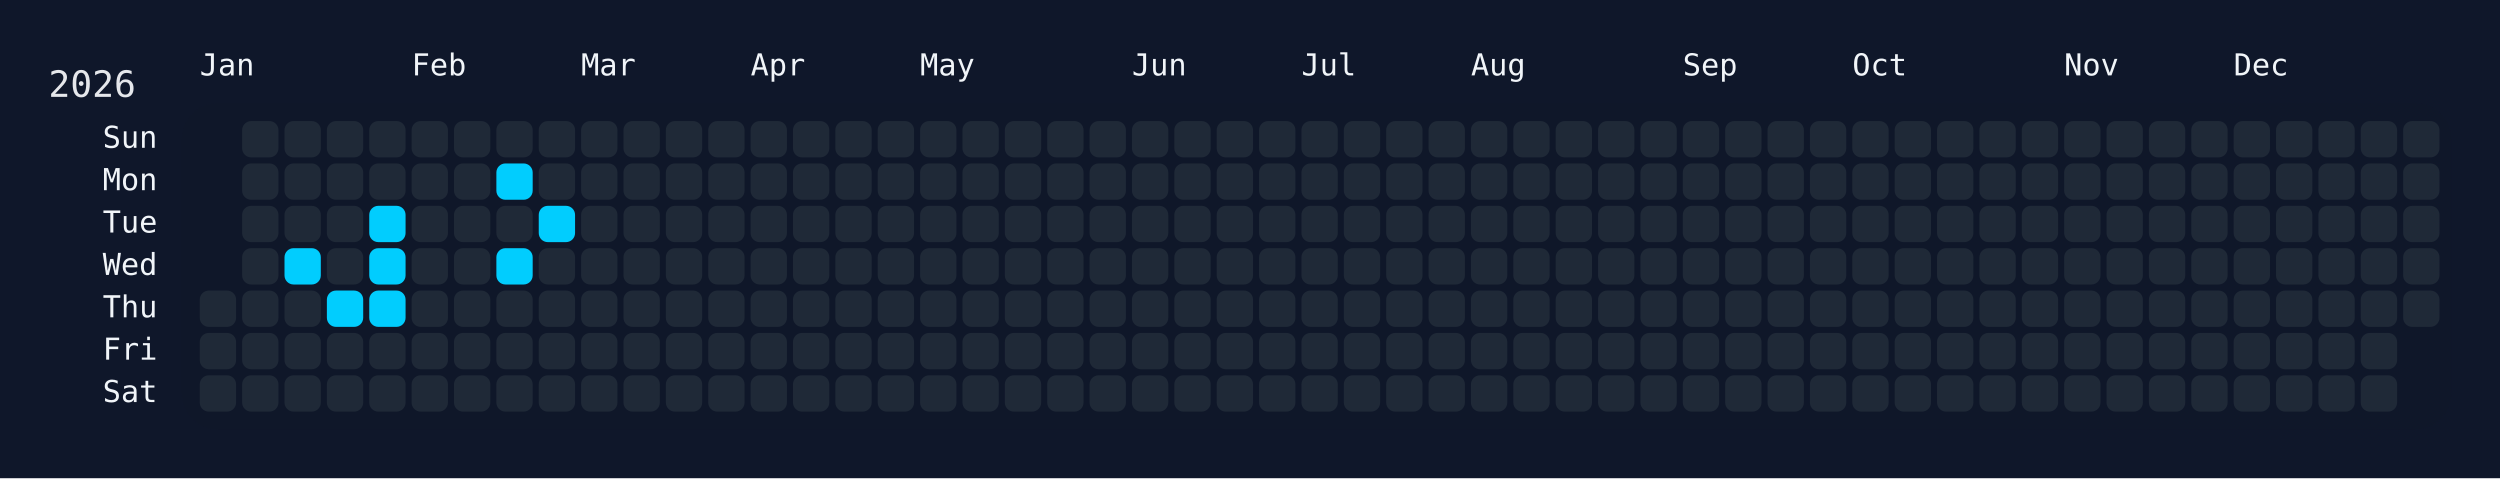
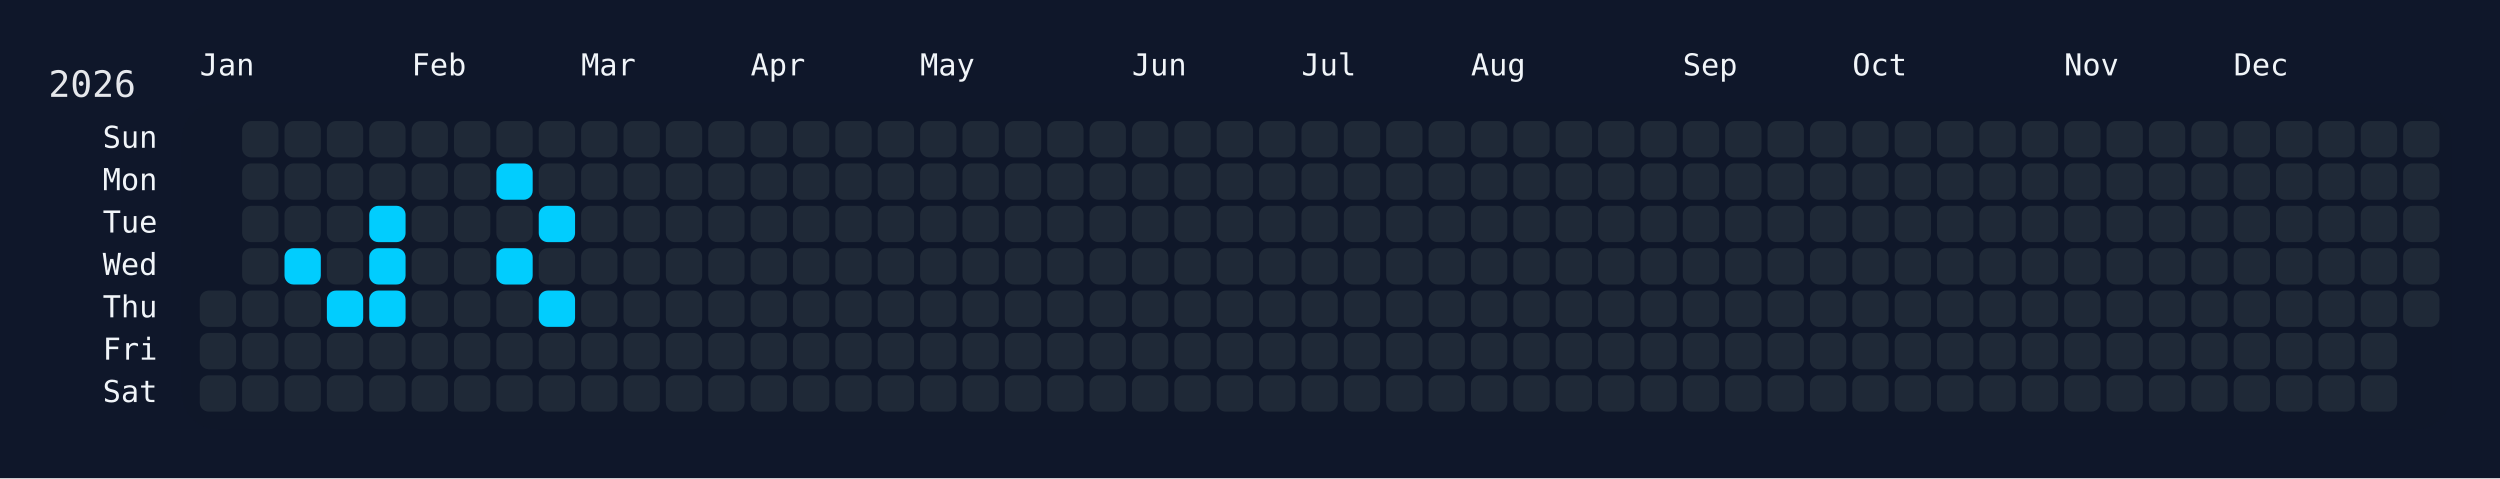
<svg xmlns="http://www.w3.org/2000/svg" width="826" height="158" viewBox="0 0 826 158">
  <rect width="826" height="158" fill="#0f172a" />
  <rect x="60" y="34" width="750" height="108" rx="12" ry="12" fill="rgba(15, 23, 42, 0.8)" />
  <text x="16" y="32" font-size="12" fill="#e5e7eb" font-family="JetBrains Mono, ui-monospace, SFMono-Regular, Menlo, Monaco, Consolas, monospace">2026</text>
  <text x="66" y="18" font-size="10" fill="#f1f5f9" font-family="JetBrains Mono, ui-monospace, SFMono-Regular, Menlo, Monaco, Consolas, monospace" dominant-baseline="hanging">Jan</text>
  <text x="136" y="18" font-size="10" fill="#f1f5f9" font-family="JetBrains Mono, ui-monospace, SFMono-Regular, Menlo, Monaco, Consolas, monospace" dominant-baseline="hanging">Feb</text>
  <text x="192" y="18" font-size="10" fill="#f1f5f9" font-family="JetBrains Mono, ui-monospace, SFMono-Regular, Menlo, Monaco, Consolas, monospace" dominant-baseline="hanging">Mar</text>
  <text x="248" y="18" font-size="10" fill="#f1f5f9" font-family="JetBrains Mono, ui-monospace, SFMono-Regular, Menlo, Monaco, Consolas, monospace" dominant-baseline="hanging">Apr</text>
  <text x="304" y="18" font-size="10" fill="#f1f5f9" font-family="JetBrains Mono, ui-monospace, SFMono-Regular, Menlo, Monaco, Consolas, monospace" dominant-baseline="hanging">May</text>
  <text x="374" y="18" font-size="10" fill="#f1f5f9" font-family="JetBrains Mono, ui-monospace, SFMono-Regular, Menlo, Monaco, Consolas, monospace" dominant-baseline="hanging">Jun</text>
  <text x="430" y="18" font-size="10" fill="#f1f5f9" font-family="JetBrains Mono, ui-monospace, SFMono-Regular, Menlo, Monaco, Consolas, monospace" dominant-baseline="hanging">Jul</text>
  <text x="486" y="18" font-size="10" fill="#f1f5f9" font-family="JetBrains Mono, ui-monospace, SFMono-Regular, Menlo, Monaco, Consolas, monospace" dominant-baseline="hanging">Aug</text>
  <text x="556" y="18" font-size="10" fill="#f1f5f9" font-family="JetBrains Mono, ui-monospace, SFMono-Regular, Menlo, Monaco, Consolas, monospace" dominant-baseline="hanging">Sep</text>
  <text x="612" y="18" font-size="10" fill="#f1f5f9" font-family="JetBrains Mono, ui-monospace, SFMono-Regular, Menlo, Monaco, Consolas, monospace" dominant-baseline="hanging">Oct</text>
  <text x="682" y="18" font-size="10" fill="#f1f5f9" font-family="JetBrains Mono, ui-monospace, SFMono-Regular, Menlo, Monaco, Consolas, monospace" dominant-baseline="hanging">Nov</text>
  <text x="738" y="18" font-size="10" fill="#f1f5f9" font-family="JetBrains Mono, ui-monospace, SFMono-Regular, Menlo, Monaco, Consolas, monospace" dominant-baseline="hanging">Dec</text>
  <text x="52" y="46.0" font-size="10" fill="#f1f5f9" font-family="JetBrains Mono, ui-monospace, SFMono-Regular, Menlo, Monaco, Consolas, monospace" text-anchor="end" dominant-baseline="middle">Sun</text>
  <text x="52" y="60.0" font-size="10" fill="#f1f5f9" font-family="JetBrains Mono, ui-monospace, SFMono-Regular, Menlo, Monaco, Consolas, monospace" text-anchor="end" dominant-baseline="middle">Mon</text>
  <text x="52" y="74.0" font-size="10" fill="#f1f5f9" font-family="JetBrains Mono, ui-monospace, SFMono-Regular, Menlo, Monaco, Consolas, monospace" text-anchor="end" dominant-baseline="middle">Tue</text>
  <text x="52" y="88.0" font-size="10" fill="#f1f5f9" font-family="JetBrains Mono, ui-monospace, SFMono-Regular, Menlo, Monaco, Consolas, monospace" text-anchor="end" dominant-baseline="middle">Wed</text>
  <text x="52" y="102.0" font-size="10" fill="#f1f5f9" font-family="JetBrains Mono, ui-monospace, SFMono-Regular, Menlo, Monaco, Consolas, monospace" text-anchor="end" dominant-baseline="middle">Thu</text>
  <text x="52" y="116.0" font-size="10" fill="#f1f5f9" font-family="JetBrains Mono, ui-monospace, SFMono-Regular, Menlo, Monaco, Consolas, monospace" text-anchor="end" dominant-baseline="middle">Fri</text>
  <text x="52" y="130.0" font-size="10" fill="#f1f5f9" font-family="JetBrains Mono, ui-monospace, SFMono-Regular, Menlo, Monaco, Consolas, monospace" text-anchor="end" dominant-baseline="middle">Sat</text>
  <g transform="translate(66,40)">
    <rect x="0" y="56" width="12" height="12" rx="3" ry="3" fill="#1f2937" data-date="2026-01-01" />
    <rect x="0" y="70" width="12" height="12" rx="3" ry="3" fill="#1f2937" data-date="2026-01-02" />
    <rect x="0" y="84" width="12" height="12" rx="3" ry="3" fill="#1f2937" data-date="2026-01-03" />
    <rect x="14" y="0" width="12" height="12" rx="3" ry="3" fill="#1f2937" data-date="2026-01-04" />
    <rect x="14" y="14" width="12" height="12" rx="3" ry="3" fill="#1f2937" data-date="2026-01-05" />
    <rect x="14" y="28" width="12" height="12" rx="3" ry="3" fill="#1f2937" data-date="2026-01-06" />
    <rect x="14" y="42" width="12" height="12" rx="3" ry="3" fill="#1f2937" data-date="2026-01-07" />
    <rect x="14" y="56" width="12" height="12" rx="3" ry="3" fill="#1f2937" data-date="2026-01-08" />
    <rect x="14" y="70" width="12" height="12" rx="3" ry="3" fill="#1f2937" data-date="2026-01-09" />
    <rect x="14" y="84" width="12" height="12" rx="3" ry="3" fill="#1f2937" data-date="2026-01-10" />
    <rect x="28" y="0" width="12" height="12" rx="3" ry="3" fill="#1f2937" data-date="2026-01-11" />
    <rect x="28" y="14" width="12" height="12" rx="3" ry="3" fill="#1f2937" data-date="2026-01-12" />
    <rect x="28" y="28" width="12" height="12" rx="3" ry="3" fill="#1f2937" data-date="2026-01-13" />
    <rect x="28" y="42" width="12" height="12" rx="3" ry="3" fill="#01cdfe" data-date="2026-01-14" />
    <rect x="28" y="56" width="12" height="12" rx="3" ry="3" fill="#1f2937" data-date="2026-01-15" />
    <rect x="28" y="70" width="12" height="12" rx="3" ry="3" fill="#1f2937" data-date="2026-01-16" />
    <rect x="28" y="84" width="12" height="12" rx="3" ry="3" fill="#1f2937" data-date="2026-01-17" />
    <rect x="42" y="0" width="12" height="12" rx="3" ry="3" fill="#1f2937" data-date="2026-01-18" />
    <rect x="42" y="14" width="12" height="12" rx="3" ry="3" fill="#1f2937" data-date="2026-01-19" />
    <rect x="42" y="28" width="12" height="12" rx="3" ry="3" fill="#1f2937" data-date="2026-01-20" />
    <rect x="42" y="42" width="12" height="12" rx="3" ry="3" fill="#1f2937" data-date="2026-01-21" />
    <rect x="42" y="56" width="12" height="12" rx="3" ry="3" fill="#01cdfe" data-date="2026-01-22" />
    <rect x="42" y="70" width="12" height="12" rx="3" ry="3" fill="#1f2937" data-date="2026-01-23" />
    <rect x="42" y="84" width="12" height="12" rx="3" ry="3" fill="#1f2937" data-date="2026-01-24" />
    <rect x="56" y="0" width="12" height="12" rx="3" ry="3" fill="#1f2937" data-date="2026-01-25" />
    <rect x="56" y="14" width="12" height="12" rx="3" ry="3" fill="#1f2937" data-date="2026-01-26" />
    <rect x="56" y="28" width="12" height="12" rx="3" ry="3" fill="#01cdfe" data-date="2026-01-27" />
    <rect x="56" y="42" width="12" height="12" rx="3" ry="3" fill="#01cdfe" data-date="2026-01-28" />
    <rect x="56" y="56" width="12" height="12" rx="3" ry="3" fill="#01cdfe" data-date="2026-01-29" />
    <rect x="56" y="70" width="12" height="12" rx="3" ry="3" fill="#1f2937" data-date="2026-01-30" />
    <rect x="56" y="84" width="12" height="12" rx="3" ry="3" fill="#1f2937" data-date="2026-01-31" />
    <rect x="70" y="0" width="12" height="12" rx="3" ry="3" fill="#1f2937" data-date="2026-02-01" />
    <rect x="70" y="14" width="12" height="12" rx="3" ry="3" fill="#1f2937" data-date="2026-02-02" />
    <rect x="70" y="28" width="12" height="12" rx="3" ry="3" fill="#1f2937" data-date="2026-02-03" />
    <rect x="70" y="42" width="12" height="12" rx="3" ry="3" fill="#1f2937" data-date="2026-02-04" />
    <rect x="70" y="56" width="12" height="12" rx="3" ry="3" fill="#1f2937" data-date="2026-02-05" />
    <rect x="70" y="70" width="12" height="12" rx="3" ry="3" fill="#1f2937" data-date="2026-02-06" />
    <rect x="70" y="84" width="12" height="12" rx="3" ry="3" fill="#1f2937" data-date="2026-02-07" />
    <rect x="84" y="0" width="12" height="12" rx="3" ry="3" fill="#1f2937" data-date="2026-02-08" />
    <rect x="84" y="14" width="12" height="12" rx="3" ry="3" fill="#1f2937" data-date="2026-02-09" />
    <rect x="84" y="28" width="12" height="12" rx="3" ry="3" fill="#1f2937" data-date="2026-02-10" />
    <rect x="84" y="42" width="12" height="12" rx="3" ry="3" fill="#1f2937" data-date="2026-02-11" />
    <rect x="84" y="56" width="12" height="12" rx="3" ry="3" fill="#1f2937" data-date="2026-02-12" />
    <rect x="84" y="70" width="12" height="12" rx="3" ry="3" fill="#1f2937" data-date="2026-02-13" />
    <rect x="84" y="84" width="12" height="12" rx="3" ry="3" fill="#1f2937" data-date="2026-02-14" />
    <rect x="98" y="0" width="12" height="12" rx="3" ry="3" fill="#1f2937" data-date="2026-02-15" />
    <rect x="98" y="14" width="12" height="12" rx="3" ry="3" fill="#01cdfe" data-date="2026-02-16" />
    <rect x="98" y="28" width="12" height="12" rx="3" ry="3" fill="#1f2937" data-date="2026-02-17" />
    <rect x="98" y="42" width="12" height="12" rx="3" ry="3" fill="#01cdfe" data-date="2026-02-18" />
    <rect x="98" y="56" width="12" height="12" rx="3" ry="3" fill="#1f2937" data-date="2026-02-19" />
    <rect x="98" y="70" width="12" height="12" rx="3" ry="3" fill="#1f2937" data-date="2026-02-20" />
    <rect x="98" y="84" width="12" height="12" rx="3" ry="3" fill="#1f2937" data-date="2026-02-21" />
    <rect x="112" y="0" width="12" height="12" rx="3" ry="3" fill="#1f2937" data-date="2026-02-22" />
    <rect x="112" y="14" width="12" height="12" rx="3" ry="3" fill="#1f2937" data-date="2026-02-23" />
    <rect x="112" y="28" width="12" height="12" rx="3" ry="3" fill="#01cdfe" data-date="2026-02-24" />
    <rect x="112" y="42" width="12" height="12" rx="3" ry="3" fill="#1f2937" data-date="2026-02-25" />
-     <rect x="112" y="56" width="12" height="12" rx="3" ry="3" fill="#1f2937" data-date="2026-02-26" />
+     <rect x="112" y="56" width="12" height="12" rx="3" ry="3" fill="#01cdfe" data-date="2026-02-26" />
    <rect x="112" y="70" width="12" height="12" rx="3" ry="3" fill="#1f2937" data-date="2026-02-27" />
    <rect x="112" y="84" width="12" height="12" rx="3" ry="3" fill="#1f2937" data-date="2026-02-28" />
    <rect x="126" y="0" width="12" height="12" rx="3" ry="3" fill="#1f2937" data-date="2026-03-01" />
    <rect x="126" y="14" width="12" height="12" rx="3" ry="3" fill="#1f2937" data-date="2026-03-02" />
    <rect x="126" y="28" width="12" height="12" rx="3" ry="3" fill="#1f2937" data-date="2026-03-03" />
    <rect x="126" y="42" width="12" height="12" rx="3" ry="3" fill="#1f2937" data-date="2026-03-04" />
    <rect x="126" y="56" width="12" height="12" rx="3" ry="3" fill="#1f2937" data-date="2026-03-05" />
    <rect x="126" y="70" width="12" height="12" rx="3" ry="3" fill="#1f2937" data-date="2026-03-06" />
    <rect x="126" y="84" width="12" height="12" rx="3" ry="3" fill="#1f2937" data-date="2026-03-07" />
    <rect x="140" y="0" width="12" height="12" rx="3" ry="3" fill="#1f2937" data-date="2026-03-08" />
    <rect x="140" y="14" width="12" height="12" rx="3" ry="3" fill="#1f2937" data-date="2026-03-09" />
    <rect x="140" y="28" width="12" height="12" rx="3" ry="3" fill="#1f2937" data-date="2026-03-10" />
    <rect x="140" y="42" width="12" height="12" rx="3" ry="3" fill="#1f2937" data-date="2026-03-11" />
    <rect x="140" y="56" width="12" height="12" rx="3" ry="3" fill="#1f2937" data-date="2026-03-12" />
    <rect x="140" y="70" width="12" height="12" rx="3" ry="3" fill="#1f2937" data-date="2026-03-13" />
    <rect x="140" y="84" width="12" height="12" rx="3" ry="3" fill="#1f2937" data-date="2026-03-14" />
    <rect x="154" y="0" width="12" height="12" rx="3" ry="3" fill="#1f2937" data-date="2026-03-15" />
    <rect x="154" y="14" width="12" height="12" rx="3" ry="3" fill="#1f2937" data-date="2026-03-16" />
    <rect x="154" y="28" width="12" height="12" rx="3" ry="3" fill="#1f2937" data-date="2026-03-17" />
    <rect x="154" y="42" width="12" height="12" rx="3" ry="3" fill="#1f2937" data-date="2026-03-18" />
    <rect x="154" y="56" width="12" height="12" rx="3" ry="3" fill="#1f2937" data-date="2026-03-19" />
    <rect x="154" y="70" width="12" height="12" rx="3" ry="3" fill="#1f2937" data-date="2026-03-20" />
    <rect x="154" y="84" width="12" height="12" rx="3" ry="3" fill="#1f2937" data-date="2026-03-21" />
    <rect x="168" y="0" width="12" height="12" rx="3" ry="3" fill="#1f2937" data-date="2026-03-22" />
    <rect x="168" y="14" width="12" height="12" rx="3" ry="3" fill="#1f2937" data-date="2026-03-23" />
    <rect x="168" y="28" width="12" height="12" rx="3" ry="3" fill="#1f2937" data-date="2026-03-24" />
    <rect x="168" y="42" width="12" height="12" rx="3" ry="3" fill="#1f2937" data-date="2026-03-25" />
    <rect x="168" y="56" width="12" height="12" rx="3" ry="3" fill="#1f2937" data-date="2026-03-26" />
    <rect x="168" y="70" width="12" height="12" rx="3" ry="3" fill="#1f2937" data-date="2026-03-27" />
    <rect x="168" y="84" width="12" height="12" rx="3" ry="3" fill="#1f2937" data-date="2026-03-28" />
    <rect x="182" y="0" width="12" height="12" rx="3" ry="3" fill="#1f2937" data-date="2026-03-29" />
    <rect x="182" y="14" width="12" height="12" rx="3" ry="3" fill="#1f2937" data-date="2026-03-30" />
    <rect x="182" y="28" width="12" height="12" rx="3" ry="3" fill="#1f2937" data-date="2026-03-31" />
    <rect x="182" y="42" width="12" height="12" rx="3" ry="3" fill="#1f2937" data-date="2026-04-01" />
    <rect x="182" y="56" width="12" height="12" rx="3" ry="3" fill="#1f2937" data-date="2026-04-02" />
    <rect x="182" y="70" width="12" height="12" rx="3" ry="3" fill="#1f2937" data-date="2026-04-03" />
    <rect x="182" y="84" width="12" height="12" rx="3" ry="3" fill="#1f2937" data-date="2026-04-04" />
    <rect x="196" y="0" width="12" height="12" rx="3" ry="3" fill="#1f2937" data-date="2026-04-05" />
    <rect x="196" y="14" width="12" height="12" rx="3" ry="3" fill="#1f2937" data-date="2026-04-06" />
    <rect x="196" y="28" width="12" height="12" rx="3" ry="3" fill="#1f2937" data-date="2026-04-07" />
    <rect x="196" y="42" width="12" height="12" rx="3" ry="3" fill="#1f2937" data-date="2026-04-08" />
    <rect x="196" y="56" width="12" height="12" rx="3" ry="3" fill="#1f2937" data-date="2026-04-09" />
    <rect x="196" y="70" width="12" height="12" rx="3" ry="3" fill="#1f2937" data-date="2026-04-10" />
    <rect x="196" y="84" width="12" height="12" rx="3" ry="3" fill="#1f2937" data-date="2026-04-11" />
    <rect x="210" y="0" width="12" height="12" rx="3" ry="3" fill="#1f2937" data-date="2026-04-12" />
    <rect x="210" y="14" width="12" height="12" rx="3" ry="3" fill="#1f2937" data-date="2026-04-13" />
    <rect x="210" y="28" width="12" height="12" rx="3" ry="3" fill="#1f2937" data-date="2026-04-14" />
    <rect x="210" y="42" width="12" height="12" rx="3" ry="3" fill="#1f2937" data-date="2026-04-15" />
    <rect x="210" y="56" width="12" height="12" rx="3" ry="3" fill="#1f2937" data-date="2026-04-16" />
    <rect x="210" y="70" width="12" height="12" rx="3" ry="3" fill="#1f2937" data-date="2026-04-17" />
    <rect x="210" y="84" width="12" height="12" rx="3" ry="3" fill="#1f2937" data-date="2026-04-18" />
    <rect x="224" y="0" width="12" height="12" rx="3" ry="3" fill="#1f2937" data-date="2026-04-19" />
    <rect x="224" y="14" width="12" height="12" rx="3" ry="3" fill="#1f2937" data-date="2026-04-20" />
    <rect x="224" y="28" width="12" height="12" rx="3" ry="3" fill="#1f2937" data-date="2026-04-21" />
    <rect x="224" y="42" width="12" height="12" rx="3" ry="3" fill="#1f2937" data-date="2026-04-22" />
    <rect x="224" y="56" width="12" height="12" rx="3" ry="3" fill="#1f2937" data-date="2026-04-23" />
    <rect x="224" y="70" width="12" height="12" rx="3" ry="3" fill="#1f2937" data-date="2026-04-24" />
    <rect x="224" y="84" width="12" height="12" rx="3" ry="3" fill="#1f2937" data-date="2026-04-25" />
    <rect x="238" y="0" width="12" height="12" rx="3" ry="3" fill="#1f2937" data-date="2026-04-26" />
    <rect x="238" y="14" width="12" height="12" rx="3" ry="3" fill="#1f2937" data-date="2026-04-27" />
    <rect x="238" y="28" width="12" height="12" rx="3" ry="3" fill="#1f2937" data-date="2026-04-28" />
    <rect x="238" y="42" width="12" height="12" rx="3" ry="3" fill="#1f2937" data-date="2026-04-29" />
    <rect x="238" y="56" width="12" height="12" rx="3" ry="3" fill="#1f2937" data-date="2026-04-30" />
    <rect x="238" y="70" width="12" height="12" rx="3" ry="3" fill="#1f2937" data-date="2026-05-01" />
    <rect x="238" y="84" width="12" height="12" rx="3" ry="3" fill="#1f2937" data-date="2026-05-02" />
    <rect x="252" y="0" width="12" height="12" rx="3" ry="3" fill="#1f2937" data-date="2026-05-03" />
    <rect x="252" y="14" width="12" height="12" rx="3" ry="3" fill="#1f2937" data-date="2026-05-04" />
    <rect x="252" y="28" width="12" height="12" rx="3" ry="3" fill="#1f2937" data-date="2026-05-05" />
    <rect x="252" y="42" width="12" height="12" rx="3" ry="3" fill="#1f2937" data-date="2026-05-06" />
    <rect x="252" y="56" width="12" height="12" rx="3" ry="3" fill="#1f2937" data-date="2026-05-07" />
    <rect x="252" y="70" width="12" height="12" rx="3" ry="3" fill="#1f2937" data-date="2026-05-08" />
    <rect x="252" y="84" width="12" height="12" rx="3" ry="3" fill="#1f2937" data-date="2026-05-09" />
    <rect x="266" y="0" width="12" height="12" rx="3" ry="3" fill="#1f2937" data-date="2026-05-10" />
    <rect x="266" y="14" width="12" height="12" rx="3" ry="3" fill="#1f2937" data-date="2026-05-11" />
    <rect x="266" y="28" width="12" height="12" rx="3" ry="3" fill="#1f2937" data-date="2026-05-12" />
    <rect x="266" y="42" width="12" height="12" rx="3" ry="3" fill="#1f2937" data-date="2026-05-13" />
    <rect x="266" y="56" width="12" height="12" rx="3" ry="3" fill="#1f2937" data-date="2026-05-14" />
    <rect x="266" y="70" width="12" height="12" rx="3" ry="3" fill="#1f2937" data-date="2026-05-15" />
    <rect x="266" y="84" width="12" height="12" rx="3" ry="3" fill="#1f2937" data-date="2026-05-16" />
    <rect x="280" y="0" width="12" height="12" rx="3" ry="3" fill="#1f2937" data-date="2026-05-17" />
    <rect x="280" y="14" width="12" height="12" rx="3" ry="3" fill="#1f2937" data-date="2026-05-18" />
    <rect x="280" y="28" width="12" height="12" rx="3" ry="3" fill="#1f2937" data-date="2026-05-19" />
    <rect x="280" y="42" width="12" height="12" rx="3" ry="3" fill="#1f2937" data-date="2026-05-20" />
    <rect x="280" y="56" width="12" height="12" rx="3" ry="3" fill="#1f2937" data-date="2026-05-21" />
    <rect x="280" y="70" width="12" height="12" rx="3" ry="3" fill="#1f2937" data-date="2026-05-22" />
    <rect x="280" y="84" width="12" height="12" rx="3" ry="3" fill="#1f2937" data-date="2026-05-23" />
    <rect x="294" y="0" width="12" height="12" rx="3" ry="3" fill="#1f2937" data-date="2026-05-24" />
    <rect x="294" y="14" width="12" height="12" rx="3" ry="3" fill="#1f2937" data-date="2026-05-25" />
    <rect x="294" y="28" width="12" height="12" rx="3" ry="3" fill="#1f2937" data-date="2026-05-26" />
    <rect x="294" y="42" width="12" height="12" rx="3" ry="3" fill="#1f2937" data-date="2026-05-27" />
    <rect x="294" y="56" width="12" height="12" rx="3" ry="3" fill="#1f2937" data-date="2026-05-28" />
    <rect x="294" y="70" width="12" height="12" rx="3" ry="3" fill="#1f2937" data-date="2026-05-29" />
    <rect x="294" y="84" width="12" height="12" rx="3" ry="3" fill="#1f2937" data-date="2026-05-30" />
    <rect x="308" y="0" width="12" height="12" rx="3" ry="3" fill="#1f2937" data-date="2026-05-31" />
    <rect x="308" y="14" width="12" height="12" rx="3" ry="3" fill="#1f2937" data-date="2026-06-01" />
    <rect x="308" y="28" width="12" height="12" rx="3" ry="3" fill="#1f2937" data-date="2026-06-02" />
    <rect x="308" y="42" width="12" height="12" rx="3" ry="3" fill="#1f2937" data-date="2026-06-03" />
    <rect x="308" y="56" width="12" height="12" rx="3" ry="3" fill="#1f2937" data-date="2026-06-04" />
    <rect x="308" y="70" width="12" height="12" rx="3" ry="3" fill="#1f2937" data-date="2026-06-05" />
    <rect x="308" y="84" width="12" height="12" rx="3" ry="3" fill="#1f2937" data-date="2026-06-06" />
    <rect x="322" y="0" width="12" height="12" rx="3" ry="3" fill="#1f2937" data-date="2026-06-07" />
    <rect x="322" y="14" width="12" height="12" rx="3" ry="3" fill="#1f2937" data-date="2026-06-08" />
    <rect x="322" y="28" width="12" height="12" rx="3" ry="3" fill="#1f2937" data-date="2026-06-09" />
    <rect x="322" y="42" width="12" height="12" rx="3" ry="3" fill="#1f2937" data-date="2026-06-10" />
    <rect x="322" y="56" width="12" height="12" rx="3" ry="3" fill="#1f2937" data-date="2026-06-11" />
    <rect x="322" y="70" width="12" height="12" rx="3" ry="3" fill="#1f2937" data-date="2026-06-12" />
    <rect x="322" y="84" width="12" height="12" rx="3" ry="3" fill="#1f2937" data-date="2026-06-13" />
    <rect x="336" y="0" width="12" height="12" rx="3" ry="3" fill="#1f2937" data-date="2026-06-14" />
    <rect x="336" y="14" width="12" height="12" rx="3" ry="3" fill="#1f2937" data-date="2026-06-15" />
    <rect x="336" y="28" width="12" height="12" rx="3" ry="3" fill="#1f2937" data-date="2026-06-16" />
    <rect x="336" y="42" width="12" height="12" rx="3" ry="3" fill="#1f2937" data-date="2026-06-17" />
    <rect x="336" y="56" width="12" height="12" rx="3" ry="3" fill="#1f2937" data-date="2026-06-18" />
    <rect x="336" y="70" width="12" height="12" rx="3" ry="3" fill="#1f2937" data-date="2026-06-19" />
    <rect x="336" y="84" width="12" height="12" rx="3" ry="3" fill="#1f2937" data-date="2026-06-20" />
    <rect x="350" y="0" width="12" height="12" rx="3" ry="3" fill="#1f2937" data-date="2026-06-21" />
    <rect x="350" y="14" width="12" height="12" rx="3" ry="3" fill="#1f2937" data-date="2026-06-22" />
    <rect x="350" y="28" width="12" height="12" rx="3" ry="3" fill="#1f2937" data-date="2026-06-23" />
    <rect x="350" y="42" width="12" height="12" rx="3" ry="3" fill="#1f2937" data-date="2026-06-24" />
    <rect x="350" y="56" width="12" height="12" rx="3" ry="3" fill="#1f2937" data-date="2026-06-25" />
    <rect x="350" y="70" width="12" height="12" rx="3" ry="3" fill="#1f2937" data-date="2026-06-26" />
    <rect x="350" y="84" width="12" height="12" rx="3" ry="3" fill="#1f2937" data-date="2026-06-27" />
    <rect x="364" y="0" width="12" height="12" rx="3" ry="3" fill="#1f2937" data-date="2026-06-28" />
    <rect x="364" y="14" width="12" height="12" rx="3" ry="3" fill="#1f2937" data-date="2026-06-29" />
    <rect x="364" y="28" width="12" height="12" rx="3" ry="3" fill="#1f2937" data-date="2026-06-30" />
    <rect x="364" y="42" width="12" height="12" rx="3" ry="3" fill="#1f2937" data-date="2026-07-01" />
    <rect x="364" y="56" width="12" height="12" rx="3" ry="3" fill="#1f2937" data-date="2026-07-02" />
    <rect x="364" y="70" width="12" height="12" rx="3" ry="3" fill="#1f2937" data-date="2026-07-03" />
    <rect x="364" y="84" width="12" height="12" rx="3" ry="3" fill="#1f2937" data-date="2026-07-04" />
    <rect x="378" y="0" width="12" height="12" rx="3" ry="3" fill="#1f2937" data-date="2026-07-05" />
    <rect x="378" y="14" width="12" height="12" rx="3" ry="3" fill="#1f2937" data-date="2026-07-06" />
    <rect x="378" y="28" width="12" height="12" rx="3" ry="3" fill="#1f2937" data-date="2026-07-07" />
    <rect x="378" y="42" width="12" height="12" rx="3" ry="3" fill="#1f2937" data-date="2026-07-08" />
    <rect x="378" y="56" width="12" height="12" rx="3" ry="3" fill="#1f2937" data-date="2026-07-09" />
    <rect x="378" y="70" width="12" height="12" rx="3" ry="3" fill="#1f2937" data-date="2026-07-10" />
    <rect x="378" y="84" width="12" height="12" rx="3" ry="3" fill="#1f2937" data-date="2026-07-11" />
    <rect x="392" y="0" width="12" height="12" rx="3" ry="3" fill="#1f2937" data-date="2026-07-12" />
    <rect x="392" y="14" width="12" height="12" rx="3" ry="3" fill="#1f2937" data-date="2026-07-13" />
    <rect x="392" y="28" width="12" height="12" rx="3" ry="3" fill="#1f2937" data-date="2026-07-14" />
    <rect x="392" y="42" width="12" height="12" rx="3" ry="3" fill="#1f2937" data-date="2026-07-15" />
    <rect x="392" y="56" width="12" height="12" rx="3" ry="3" fill="#1f2937" data-date="2026-07-16" />
    <rect x="392" y="70" width="12" height="12" rx="3" ry="3" fill="#1f2937" data-date="2026-07-17" />
    <rect x="392" y="84" width="12" height="12" rx="3" ry="3" fill="#1f2937" data-date="2026-07-18" />
    <rect x="406" y="0" width="12" height="12" rx="3" ry="3" fill="#1f2937" data-date="2026-07-19" />
    <rect x="406" y="14" width="12" height="12" rx="3" ry="3" fill="#1f2937" data-date="2026-07-20" />
    <rect x="406" y="28" width="12" height="12" rx="3" ry="3" fill="#1f2937" data-date="2026-07-21" />
    <rect x="406" y="42" width="12" height="12" rx="3" ry="3" fill="#1f2937" data-date="2026-07-22" />
    <rect x="406" y="56" width="12" height="12" rx="3" ry="3" fill="#1f2937" data-date="2026-07-23" />
    <rect x="406" y="70" width="12" height="12" rx="3" ry="3" fill="#1f2937" data-date="2026-07-24" />
    <rect x="406" y="84" width="12" height="12" rx="3" ry="3" fill="#1f2937" data-date="2026-07-25" />
    <rect x="420" y="0" width="12" height="12" rx="3" ry="3" fill="#1f2937" data-date="2026-07-26" />
    <rect x="420" y="14" width="12" height="12" rx="3" ry="3" fill="#1f2937" data-date="2026-07-27" />
    <rect x="420" y="28" width="12" height="12" rx="3" ry="3" fill="#1f2937" data-date="2026-07-28" />
    <rect x="420" y="42" width="12" height="12" rx="3" ry="3" fill="#1f2937" data-date="2026-07-29" />
    <rect x="420" y="56" width="12" height="12" rx="3" ry="3" fill="#1f2937" data-date="2026-07-30" />
    <rect x="420" y="70" width="12" height="12" rx="3" ry="3" fill="#1f2937" data-date="2026-07-31" />
    <rect x="420" y="84" width="12" height="12" rx="3" ry="3" fill="#1f2937" data-date="2026-08-01" />
    <rect x="434" y="0" width="12" height="12" rx="3" ry="3" fill="#1f2937" data-date="2026-08-02" />
    <rect x="434" y="14" width="12" height="12" rx="3" ry="3" fill="#1f2937" data-date="2026-08-03" />
    <rect x="434" y="28" width="12" height="12" rx="3" ry="3" fill="#1f2937" data-date="2026-08-04" />
    <rect x="434" y="42" width="12" height="12" rx="3" ry="3" fill="#1f2937" data-date="2026-08-05" />
    <rect x="434" y="56" width="12" height="12" rx="3" ry="3" fill="#1f2937" data-date="2026-08-06" />
    <rect x="434" y="70" width="12" height="12" rx="3" ry="3" fill="#1f2937" data-date="2026-08-07" />
    <rect x="434" y="84" width="12" height="12" rx="3" ry="3" fill="#1f2937" data-date="2026-08-08" />
    <rect x="448" y="0" width="12" height="12" rx="3" ry="3" fill="#1f2937" data-date="2026-08-09" />
    <rect x="448" y="14" width="12" height="12" rx="3" ry="3" fill="#1f2937" data-date="2026-08-10" />
    <rect x="448" y="28" width="12" height="12" rx="3" ry="3" fill="#1f2937" data-date="2026-08-11" />
    <rect x="448" y="42" width="12" height="12" rx="3" ry="3" fill="#1f2937" data-date="2026-08-12" />
    <rect x="448" y="56" width="12" height="12" rx="3" ry="3" fill="#1f2937" data-date="2026-08-13" />
    <rect x="448" y="70" width="12" height="12" rx="3" ry="3" fill="#1f2937" data-date="2026-08-14" />
    <rect x="448" y="84" width="12" height="12" rx="3" ry="3" fill="#1f2937" data-date="2026-08-15" />
    <rect x="462" y="0" width="12" height="12" rx="3" ry="3" fill="#1f2937" data-date="2026-08-16" />
    <rect x="462" y="14" width="12" height="12" rx="3" ry="3" fill="#1f2937" data-date="2026-08-17" />
    <rect x="462" y="28" width="12" height="12" rx="3" ry="3" fill="#1f2937" data-date="2026-08-18" />
    <rect x="462" y="42" width="12" height="12" rx="3" ry="3" fill="#1f2937" data-date="2026-08-19" />
    <rect x="462" y="56" width="12" height="12" rx="3" ry="3" fill="#1f2937" data-date="2026-08-20" />
    <rect x="462" y="70" width="12" height="12" rx="3" ry="3" fill="#1f2937" data-date="2026-08-21" />
    <rect x="462" y="84" width="12" height="12" rx="3" ry="3" fill="#1f2937" data-date="2026-08-22" />
    <rect x="476" y="0" width="12" height="12" rx="3" ry="3" fill="#1f2937" data-date="2026-08-23" />
    <rect x="476" y="14" width="12" height="12" rx="3" ry="3" fill="#1f2937" data-date="2026-08-24" />
    <rect x="476" y="28" width="12" height="12" rx="3" ry="3" fill="#1f2937" data-date="2026-08-25" />
    <rect x="476" y="42" width="12" height="12" rx="3" ry="3" fill="#1f2937" data-date="2026-08-26" />
    <rect x="476" y="56" width="12" height="12" rx="3" ry="3" fill="#1f2937" data-date="2026-08-27" />
    <rect x="476" y="70" width="12" height="12" rx="3" ry="3" fill="#1f2937" data-date="2026-08-28" />
    <rect x="476" y="84" width="12" height="12" rx="3" ry="3" fill="#1f2937" data-date="2026-08-29" />
    <rect x="490" y="0" width="12" height="12" rx="3" ry="3" fill="#1f2937" data-date="2026-08-30" />
    <rect x="490" y="14" width="12" height="12" rx="3" ry="3" fill="#1f2937" data-date="2026-08-31" />
    <rect x="490" y="28" width="12" height="12" rx="3" ry="3" fill="#1f2937" data-date="2026-09-01" />
    <rect x="490" y="42" width="12" height="12" rx="3" ry="3" fill="#1f2937" data-date="2026-09-02" />
    <rect x="490" y="56" width="12" height="12" rx="3" ry="3" fill="#1f2937" data-date="2026-09-03" />
    <rect x="490" y="70" width="12" height="12" rx="3" ry="3" fill="#1f2937" data-date="2026-09-04" />
    <rect x="490" y="84" width="12" height="12" rx="3" ry="3" fill="#1f2937" data-date="2026-09-05" />
    <rect x="504" y="0" width="12" height="12" rx="3" ry="3" fill="#1f2937" data-date="2026-09-06" />
    <rect x="504" y="14" width="12" height="12" rx="3" ry="3" fill="#1f2937" data-date="2026-09-07" />
    <rect x="504" y="28" width="12" height="12" rx="3" ry="3" fill="#1f2937" data-date="2026-09-08" />
    <rect x="504" y="42" width="12" height="12" rx="3" ry="3" fill="#1f2937" data-date="2026-09-09" />
    <rect x="504" y="56" width="12" height="12" rx="3" ry="3" fill="#1f2937" data-date="2026-09-10" />
    <rect x="504" y="70" width="12" height="12" rx="3" ry="3" fill="#1f2937" data-date="2026-09-11" />
    <rect x="504" y="84" width="12" height="12" rx="3" ry="3" fill="#1f2937" data-date="2026-09-12" />
    <rect x="518" y="0" width="12" height="12" rx="3" ry="3" fill="#1f2937" data-date="2026-09-13" />
    <rect x="518" y="14" width="12" height="12" rx="3" ry="3" fill="#1f2937" data-date="2026-09-14" />
    <rect x="518" y="28" width="12" height="12" rx="3" ry="3" fill="#1f2937" data-date="2026-09-15" />
    <rect x="518" y="42" width="12" height="12" rx="3" ry="3" fill="#1f2937" data-date="2026-09-16" />
    <rect x="518" y="56" width="12" height="12" rx="3" ry="3" fill="#1f2937" data-date="2026-09-17" />
    <rect x="518" y="70" width="12" height="12" rx="3" ry="3" fill="#1f2937" data-date="2026-09-18" />
    <rect x="518" y="84" width="12" height="12" rx="3" ry="3" fill="#1f2937" data-date="2026-09-19" />
    <rect x="532" y="0" width="12" height="12" rx="3" ry="3" fill="#1f2937" data-date="2026-09-20" />
    <rect x="532" y="14" width="12" height="12" rx="3" ry="3" fill="#1f2937" data-date="2026-09-21" />
    <rect x="532" y="28" width="12" height="12" rx="3" ry="3" fill="#1f2937" data-date="2026-09-22" />
    <rect x="532" y="42" width="12" height="12" rx="3" ry="3" fill="#1f2937" data-date="2026-09-23" />
    <rect x="532" y="56" width="12" height="12" rx="3" ry="3" fill="#1f2937" data-date="2026-09-24" />
    <rect x="532" y="70" width="12" height="12" rx="3" ry="3" fill="#1f2937" data-date="2026-09-25" />
    <rect x="532" y="84" width="12" height="12" rx="3" ry="3" fill="#1f2937" data-date="2026-09-26" />
    <rect x="546" y="0" width="12" height="12" rx="3" ry="3" fill="#1f2937" data-date="2026-09-27" />
    <rect x="546" y="14" width="12" height="12" rx="3" ry="3" fill="#1f2937" data-date="2026-09-28" />
    <rect x="546" y="28" width="12" height="12" rx="3" ry="3" fill="#1f2937" data-date="2026-09-29" />
    <rect x="546" y="42" width="12" height="12" rx="3" ry="3" fill="#1f2937" data-date="2026-09-30" />
    <rect x="546" y="56" width="12" height="12" rx="3" ry="3" fill="#1f2937" data-date="2026-10-01" />
    <rect x="546" y="70" width="12" height="12" rx="3" ry="3" fill="#1f2937" data-date="2026-10-02" />
    <rect x="546" y="84" width="12" height="12" rx="3" ry="3" fill="#1f2937" data-date="2026-10-03" />
    <rect x="560" y="0" width="12" height="12" rx="3" ry="3" fill="#1f2937" data-date="2026-10-04" />
    <rect x="560" y="14" width="12" height="12" rx="3" ry="3" fill="#1f2937" data-date="2026-10-05" />
    <rect x="560" y="28" width="12" height="12" rx="3" ry="3" fill="#1f2937" data-date="2026-10-06" />
    <rect x="560" y="42" width="12" height="12" rx="3" ry="3" fill="#1f2937" data-date="2026-10-07" />
    <rect x="560" y="56" width="12" height="12" rx="3" ry="3" fill="#1f2937" data-date="2026-10-08" />
    <rect x="560" y="70" width="12" height="12" rx="3" ry="3" fill="#1f2937" data-date="2026-10-09" />
    <rect x="560" y="84" width="12" height="12" rx="3" ry="3" fill="#1f2937" data-date="2026-10-10" />
    <rect x="574" y="0" width="12" height="12" rx="3" ry="3" fill="#1f2937" data-date="2026-10-11" />
    <rect x="574" y="14" width="12" height="12" rx="3" ry="3" fill="#1f2937" data-date="2026-10-12" />
    <rect x="574" y="28" width="12" height="12" rx="3" ry="3" fill="#1f2937" data-date="2026-10-13" />
    <rect x="574" y="42" width="12" height="12" rx="3" ry="3" fill="#1f2937" data-date="2026-10-14" />
    <rect x="574" y="56" width="12" height="12" rx="3" ry="3" fill="#1f2937" data-date="2026-10-15" />
    <rect x="574" y="70" width="12" height="12" rx="3" ry="3" fill="#1f2937" data-date="2026-10-16" />
    <rect x="574" y="84" width="12" height="12" rx="3" ry="3" fill="#1f2937" data-date="2026-10-17" />
    <rect x="588" y="0" width="12" height="12" rx="3" ry="3" fill="#1f2937" data-date="2026-10-18" />
    <rect x="588" y="14" width="12" height="12" rx="3" ry="3" fill="#1f2937" data-date="2026-10-19" />
    <rect x="588" y="28" width="12" height="12" rx="3" ry="3" fill="#1f2937" data-date="2026-10-20" />
    <rect x="588" y="42" width="12" height="12" rx="3" ry="3" fill="#1f2937" data-date="2026-10-21" />
    <rect x="588" y="56" width="12" height="12" rx="3" ry="3" fill="#1f2937" data-date="2026-10-22" />
    <rect x="588" y="70" width="12" height="12" rx="3" ry="3" fill="#1f2937" data-date="2026-10-23" />
    <rect x="588" y="84" width="12" height="12" rx="3" ry="3" fill="#1f2937" data-date="2026-10-24" />
    <rect x="602" y="0" width="12" height="12" rx="3" ry="3" fill="#1f2937" data-date="2026-10-25" />
    <rect x="602" y="14" width="12" height="12" rx="3" ry="3" fill="#1f2937" data-date="2026-10-26" />
    <rect x="602" y="28" width="12" height="12" rx="3" ry="3" fill="#1f2937" data-date="2026-10-27" />
    <rect x="602" y="42" width="12" height="12" rx="3" ry="3" fill="#1f2937" data-date="2026-10-28" />
    <rect x="602" y="56" width="12" height="12" rx="3" ry="3" fill="#1f2937" data-date="2026-10-29" />
    <rect x="602" y="70" width="12" height="12" rx="3" ry="3" fill="#1f2937" data-date="2026-10-30" />
    <rect x="602" y="84" width="12" height="12" rx="3" ry="3" fill="#1f2937" data-date="2026-10-31" />
    <rect x="616" y="0" width="12" height="12" rx="3" ry="3" fill="#1f2937" data-date="2026-11-01" />
    <rect x="616" y="14" width="12" height="12" rx="3" ry="3" fill="#1f2937" data-date="2026-11-02" />
    <rect x="616" y="28" width="12" height="12" rx="3" ry="3" fill="#1f2937" data-date="2026-11-03" />
    <rect x="616" y="42" width="12" height="12" rx="3" ry="3" fill="#1f2937" data-date="2026-11-04" />
    <rect x="616" y="56" width="12" height="12" rx="3" ry="3" fill="#1f2937" data-date="2026-11-05" />
    <rect x="616" y="70" width="12" height="12" rx="3" ry="3" fill="#1f2937" data-date="2026-11-06" />
    <rect x="616" y="84" width="12" height="12" rx="3" ry="3" fill="#1f2937" data-date="2026-11-07" />
    <rect x="630" y="0" width="12" height="12" rx="3" ry="3" fill="#1f2937" data-date="2026-11-08" />
    <rect x="630" y="14" width="12" height="12" rx="3" ry="3" fill="#1f2937" data-date="2026-11-09" />
    <rect x="630" y="28" width="12" height="12" rx="3" ry="3" fill="#1f2937" data-date="2026-11-10" />
    <rect x="630" y="42" width="12" height="12" rx="3" ry="3" fill="#1f2937" data-date="2026-11-11" />
    <rect x="630" y="56" width="12" height="12" rx="3" ry="3" fill="#1f2937" data-date="2026-11-12" />
    <rect x="630" y="70" width="12" height="12" rx="3" ry="3" fill="#1f2937" data-date="2026-11-13" />
    <rect x="630" y="84" width="12" height="12" rx="3" ry="3" fill="#1f2937" data-date="2026-11-14" />
    <rect x="644" y="0" width="12" height="12" rx="3" ry="3" fill="#1f2937" data-date="2026-11-15" />
    <rect x="644" y="14" width="12" height="12" rx="3" ry="3" fill="#1f2937" data-date="2026-11-16" />
    <rect x="644" y="28" width="12" height="12" rx="3" ry="3" fill="#1f2937" data-date="2026-11-17" />
    <rect x="644" y="42" width="12" height="12" rx="3" ry="3" fill="#1f2937" data-date="2026-11-18" />
    <rect x="644" y="56" width="12" height="12" rx="3" ry="3" fill="#1f2937" data-date="2026-11-19" />
    <rect x="644" y="70" width="12" height="12" rx="3" ry="3" fill="#1f2937" data-date="2026-11-20" />
    <rect x="644" y="84" width="12" height="12" rx="3" ry="3" fill="#1f2937" data-date="2026-11-21" />
    <rect x="658" y="0" width="12" height="12" rx="3" ry="3" fill="#1f2937" data-date="2026-11-22" />
    <rect x="658" y="14" width="12" height="12" rx="3" ry="3" fill="#1f2937" data-date="2026-11-23" />
    <rect x="658" y="28" width="12" height="12" rx="3" ry="3" fill="#1f2937" data-date="2026-11-24" />
    <rect x="658" y="42" width="12" height="12" rx="3" ry="3" fill="#1f2937" data-date="2026-11-25" />
    <rect x="658" y="56" width="12" height="12" rx="3" ry="3" fill="#1f2937" data-date="2026-11-26" />
    <rect x="658" y="70" width="12" height="12" rx="3" ry="3" fill="#1f2937" data-date="2026-11-27" />
    <rect x="658" y="84" width="12" height="12" rx="3" ry="3" fill="#1f2937" data-date="2026-11-28" />
    <rect x="672" y="0" width="12" height="12" rx="3" ry="3" fill="#1f2937" data-date="2026-11-29" />
    <rect x="672" y="14" width="12" height="12" rx="3" ry="3" fill="#1f2937" data-date="2026-11-30" />
    <rect x="672" y="28" width="12" height="12" rx="3" ry="3" fill="#1f2937" data-date="2026-12-01" />
    <rect x="672" y="42" width="12" height="12" rx="3" ry="3" fill="#1f2937" data-date="2026-12-02" />
    <rect x="672" y="56" width="12" height="12" rx="3" ry="3" fill="#1f2937" data-date="2026-12-03" />
    <rect x="672" y="70" width="12" height="12" rx="3" ry="3" fill="#1f2937" data-date="2026-12-04" />
    <rect x="672" y="84" width="12" height="12" rx="3" ry="3" fill="#1f2937" data-date="2026-12-05" />
    <rect x="686" y="0" width="12" height="12" rx="3" ry="3" fill="#1f2937" data-date="2026-12-06" />
    <rect x="686" y="14" width="12" height="12" rx="3" ry="3" fill="#1f2937" data-date="2026-12-07" />
    <rect x="686" y="28" width="12" height="12" rx="3" ry="3" fill="#1f2937" data-date="2026-12-08" />
    <rect x="686" y="42" width="12" height="12" rx="3" ry="3" fill="#1f2937" data-date="2026-12-09" />
    <rect x="686" y="56" width="12" height="12" rx="3" ry="3" fill="#1f2937" data-date="2026-12-10" />
    <rect x="686" y="70" width="12" height="12" rx="3" ry="3" fill="#1f2937" data-date="2026-12-11" />
    <rect x="686" y="84" width="12" height="12" rx="3" ry="3" fill="#1f2937" data-date="2026-12-12" />
    <rect x="700" y="0" width="12" height="12" rx="3" ry="3" fill="#1f2937" data-date="2026-12-13" />
    <rect x="700" y="14" width="12" height="12" rx="3" ry="3" fill="#1f2937" data-date="2026-12-14" />
    <rect x="700" y="28" width="12" height="12" rx="3" ry="3" fill="#1f2937" data-date="2026-12-15" />
    <rect x="700" y="42" width="12" height="12" rx="3" ry="3" fill="#1f2937" data-date="2026-12-16" />
    <rect x="700" y="56" width="12" height="12" rx="3" ry="3" fill="#1f2937" data-date="2026-12-17" />
    <rect x="700" y="70" width="12" height="12" rx="3" ry="3" fill="#1f2937" data-date="2026-12-18" />
    <rect x="700" y="84" width="12" height="12" rx="3" ry="3" fill="#1f2937" data-date="2026-12-19" />
    <rect x="714" y="0" width="12" height="12" rx="3" ry="3" fill="#1f2937" data-date="2026-12-20" />
    <rect x="714" y="14" width="12" height="12" rx="3" ry="3" fill="#1f2937" data-date="2026-12-21" />
    <rect x="714" y="28" width="12" height="12" rx="3" ry="3" fill="#1f2937" data-date="2026-12-22" />
    <rect x="714" y="42" width="12" height="12" rx="3" ry="3" fill="#1f2937" data-date="2026-12-23" />
    <rect x="714" y="56" width="12" height="12" rx="3" ry="3" fill="#1f2937" data-date="2026-12-24" />
    <rect x="714" y="70" width="12" height="12" rx="3" ry="3" fill="#1f2937" data-date="2026-12-25" />
    <rect x="714" y="84" width="12" height="12" rx="3" ry="3" fill="#1f2937" data-date="2026-12-26" />
    <rect x="728" y="0" width="12" height="12" rx="3" ry="3" fill="#1f2937" data-date="2026-12-27" />
    <rect x="728" y="14" width="12" height="12" rx="3" ry="3" fill="#1f2937" data-date="2026-12-28" />
    <rect x="728" y="28" width="12" height="12" rx="3" ry="3" fill="#1f2937" data-date="2026-12-29" />
    <rect x="728" y="42" width="12" height="12" rx="3" ry="3" fill="#1f2937" data-date="2026-12-30" />
    <rect x="728" y="56" width="12" height="12" rx="3" ry="3" fill="#1f2937" data-date="2026-12-31" />
  </g>
</svg>
